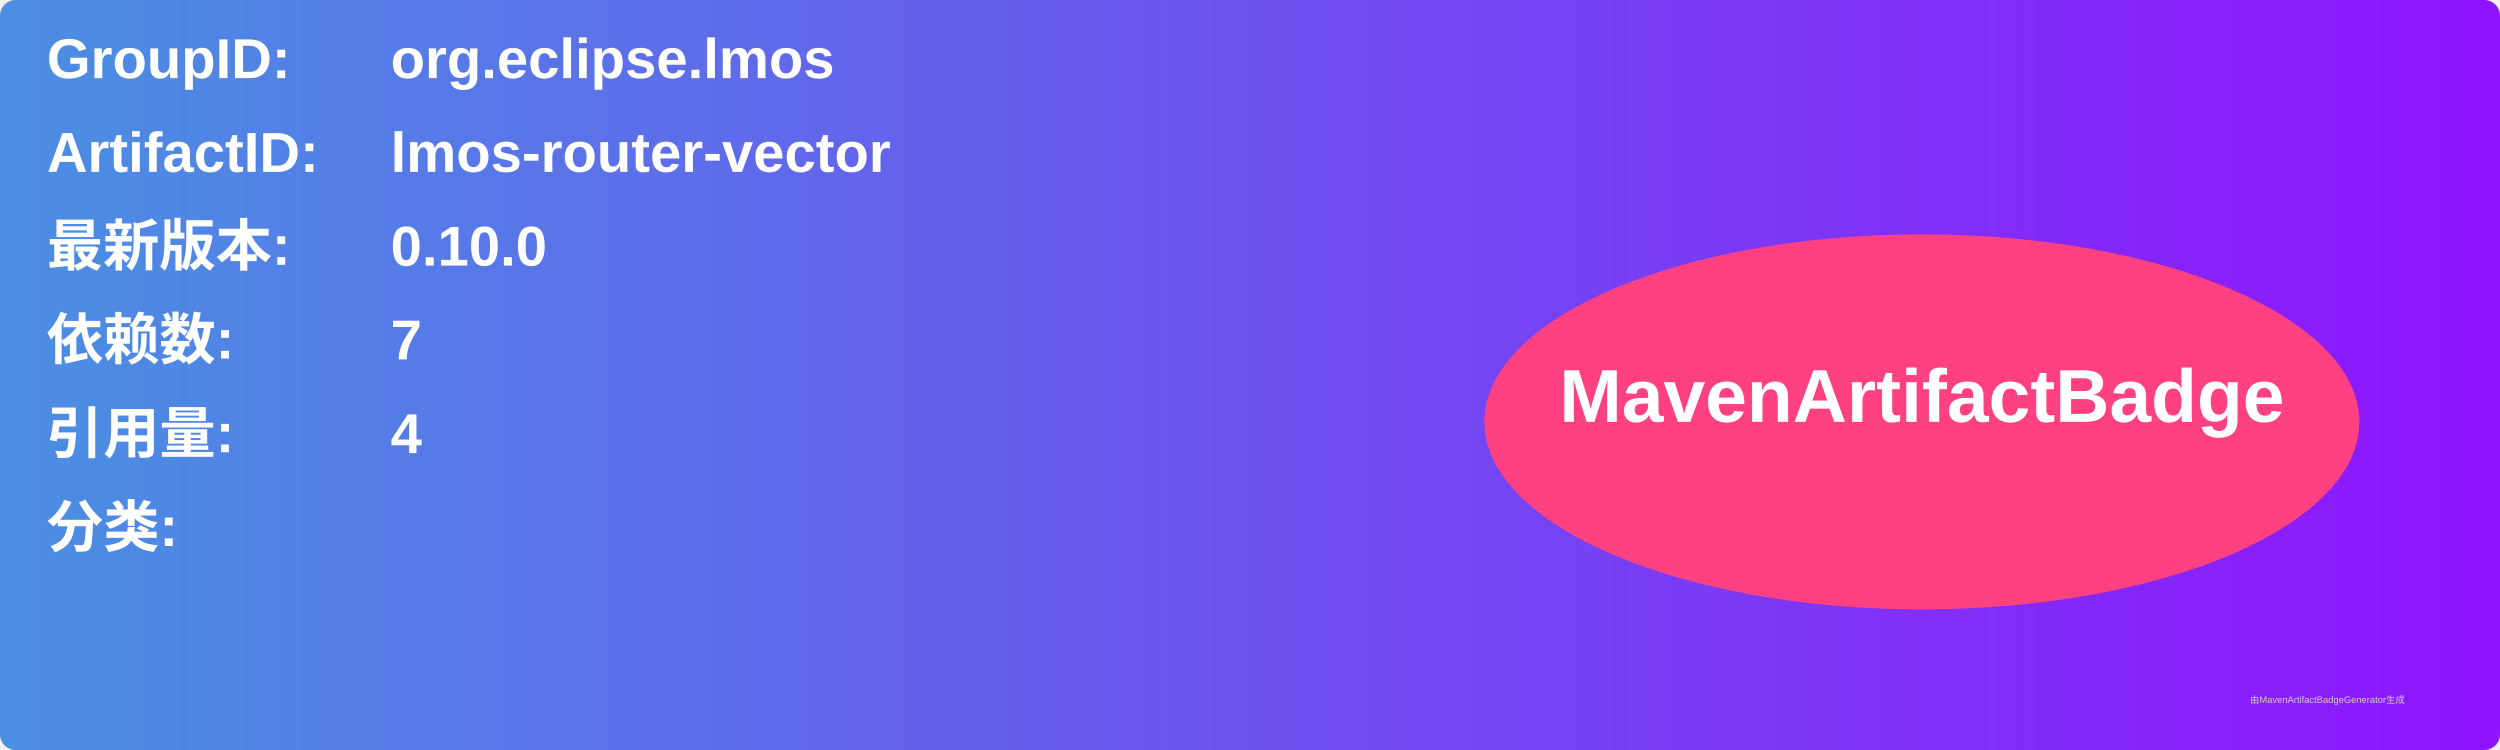
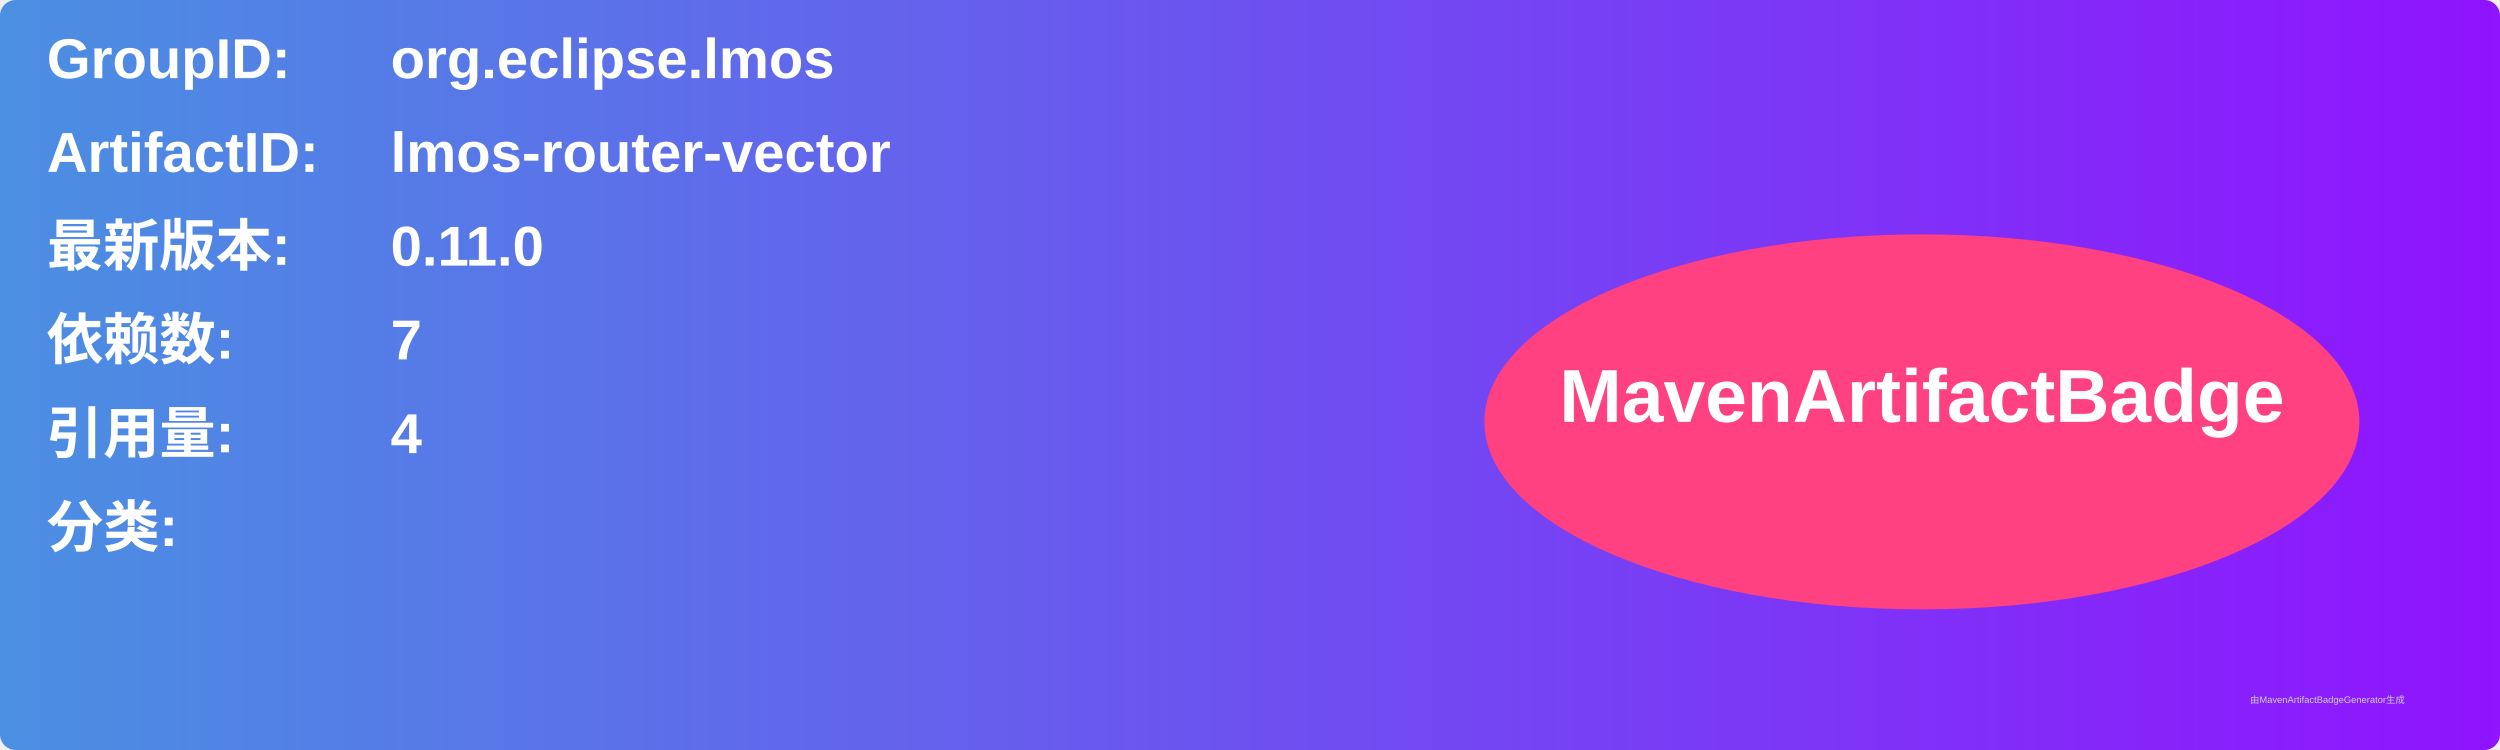
<svg xmlns="http://www.w3.org/2000/svg" width="800" height="240" viewBox="0 0 800 240">
  <linearGradient id="grad" x1="0%" y1="0%" x2="100%" y2="0%">
    <stop offset="0%" stop-color="#4a90e2" />
    <stop offset="100%" stop-color="#9013fe" />
  </linearGradient>
  <rect width="100%" height="100%" rx="5" ry="5" fill="url(#grad)" />
  <g transform="translate(15, 15)">
    <text x="0" y="10" font-family="Arial" font-size="18" fill="white" font-weight="bold" width="260">GroupID:</text>
    <text x="110" y="10" font-family="Arial" font-size="18" fill="white" font-weight="bold" width="460">org.eclipse.lmos</text>
    <text x="0" y="40" font-family="Arial" font-size="18" fill="white" font-weight="bold" width="260">ArtifactID:</text>
    <text x="110" y="40" font-family="Arial" font-size="18" fill="white" font-weight="bold" width="460">lmos-router-vector</text>
    <text x="0" y="70" font-family="Arial" font-size="18" fill="white" font-weight="bold">最新版本:</text>
    <text x="110" y="70" font-family="Arial" font-size="18" fill="white" font-weight="bold">
-       <tspan font-weight="bold">0.10.0</tspan>
+       <tspan font-weight="bold">0.11.0</tspan>
    </text>
    <text x="0" y="100" font-family="Arial" font-size="18" fill="white" font-weight="bold">依赖数: </text>
    <text x="110" y="100" font-family="Arial" font-size="18" fill="white">
      <tspan font-weight="bold">7</tspan>
    </text>
    <text x="0" y="130" font-family="Arial" font-size="18" fill="white" font-weight="bold">引用量: </text>
    <text x="110" y="130" font-family="Arial" font-size="18" fill="white">
      <tspan font-weight="bold">4</tspan>
    </text>
    <text x="0" y="160" font-family="Arial" font-size="18" fill="white" font-weight="bold">分类:</text>
    <text x="10" y="190" font-family="Arial" font-size="10" fill="white">
      <tspan font-weight="bold" />
    </text>
    <ellipse cx="600" cy="120" rx="140" ry="60" fill="#ff4081" />
    <text x="600" y="120" text-anchor="middle" font-family="Arial" font-size="24" fill="white" font-weight="bold">MavenArtifactBadge</text>
  </g>
  <text x="720" y="225" font-family="Arial" font-size="3" fill="#d0d0d0">由MavenArtifactBadgeGenerator生成</text>
</svg>
